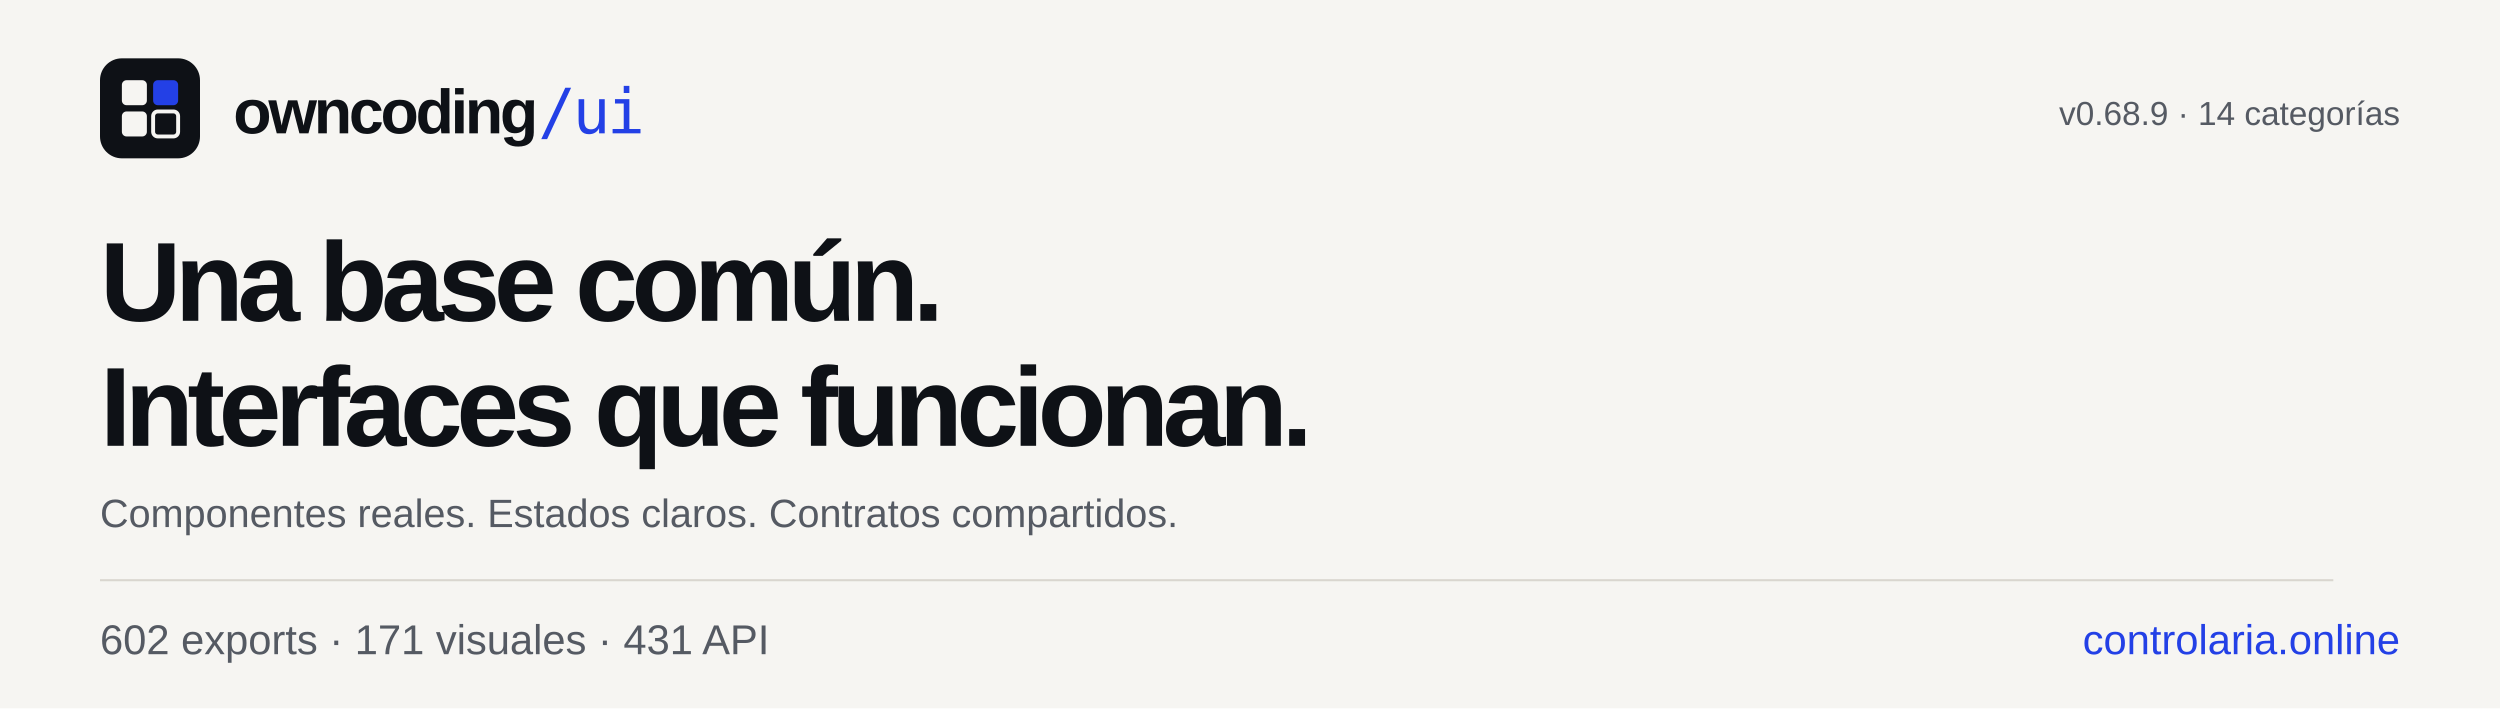
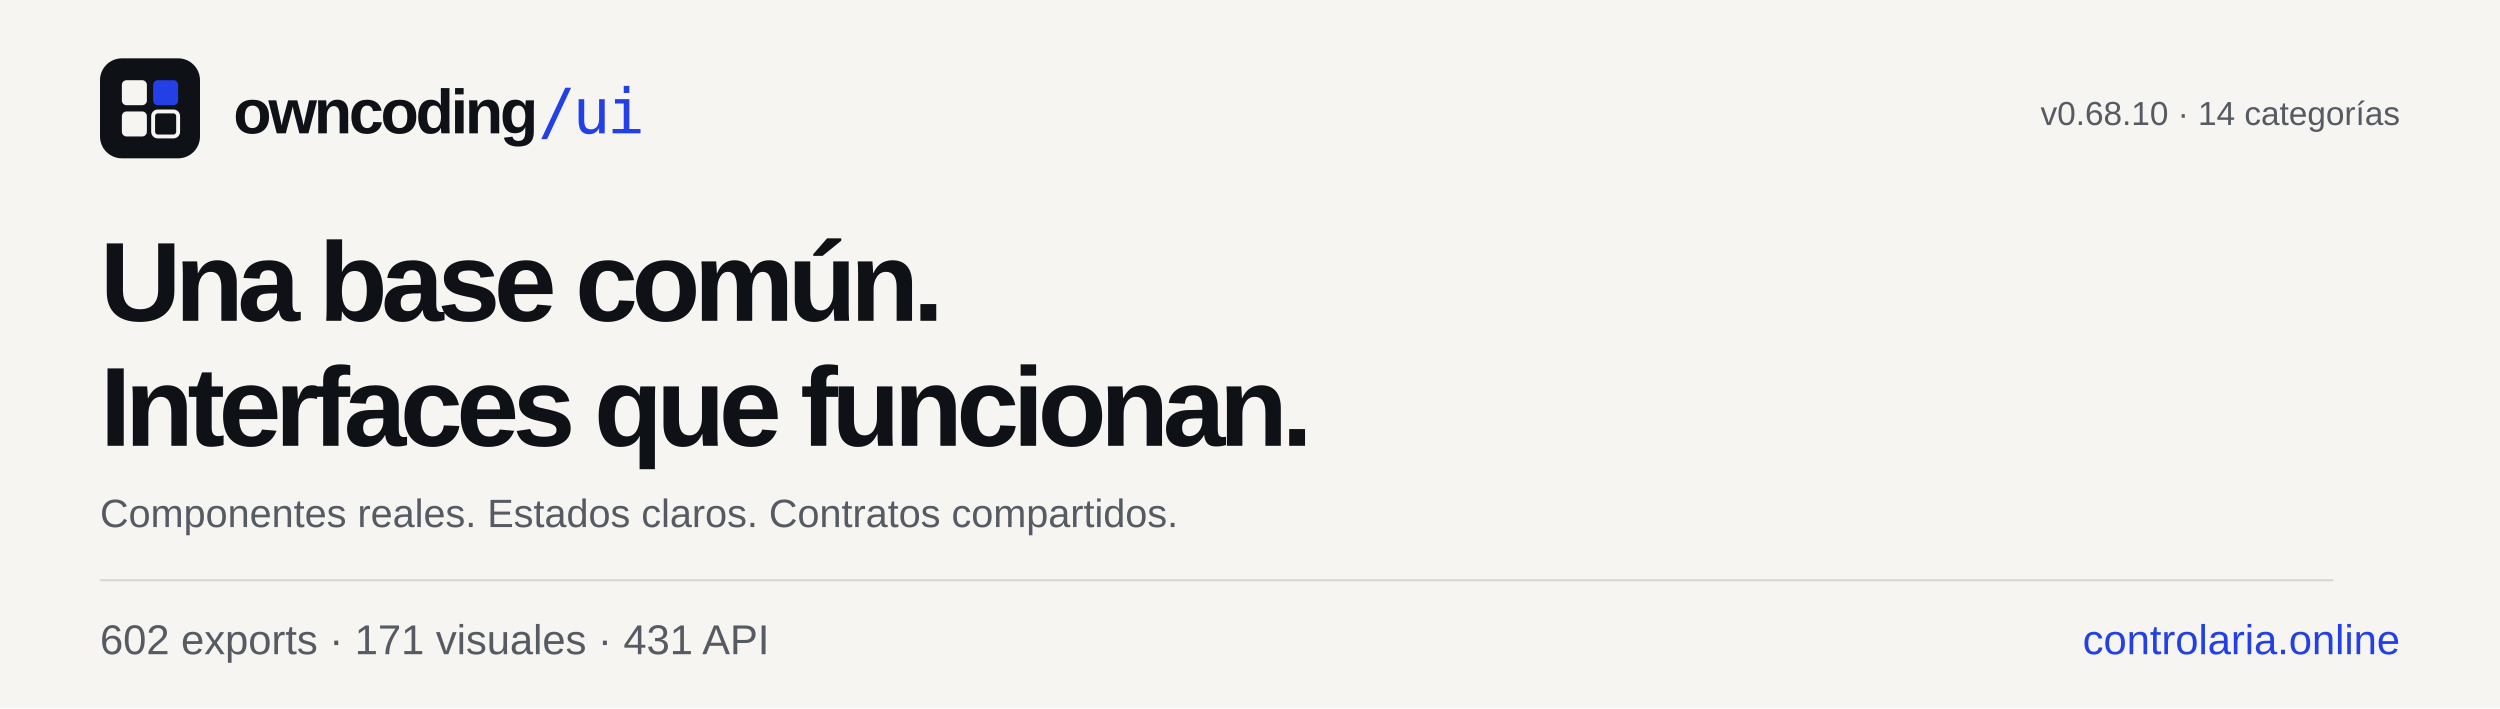
<svg xmlns="http://www.w3.org/2000/svg" width="1200" height="340" viewBox="0 0 1200 340" role="img" aria-labelledby="title desc">
  <rect width="1200" height="340" fill="#F6F5F2" />
  <g transform="translate(48 28) scale(.75)">
    <rect width="64" height="64" rx="14" fill="#0E1116" />
    <rect x="14" y="14" width="16" height="16" rx="3" fill="#F6F5F2" />
    <rect x="34" y="14" width="16" height="16" rx="3" fill="#2340E6" />
    <rect x="14" y="34" width="16" height="16" rx="3" fill="#F6F5F2" />
    <rect x="34" y="34" width="16" height="16" rx="3" fill="none" stroke="#F6F5F2" stroke-width="2.5" />
  </g>
  <g font-family="Schibsted Grotesk, Arial, sans-serif" fill="#0E1116">
    <text x="112" y="64" font-size="30" font-weight="800" letter-spacing="-1.5">owncoding<tspan fill="#2340E6" font-family="JetBrains Mono, monospace" font-weight="500">/ui</tspan>
    </text>
    <text x="48" y="154" font-size="54" font-weight="800" letter-spacing="-3">Una base común.</text>
    <text x="48" y="214" font-size="54" font-weight="800" letter-spacing="-3">Interfaces que funcionan.</text>
    <text x="48" y="253" font-size="19" fill="#555A63">Componentes reales. Estados claros. Contratos compartidos.</text>
    <rect x="48" y="278" width="1072" height="1" fill="#D9D6CF" />
-     <text x="1152" y="60" font-size="16" fill="#555A63" text-anchor="end">v0.68.9 · 14 categorías</text>
+     <text x="1152" y="60" font-size="16" fill="#555A63" text-anchor="end">v0.68.10 · 14 categorías</text>
    <text x="48" y="314" font-size="20" fill="#555A63">602 exports · 171 visuales · 431 API</text>
    <text x="1152" y="314" font-size="20" fill="#2340E6" text-anchor="end">controlaria.online</text>
  </g>
</svg>
